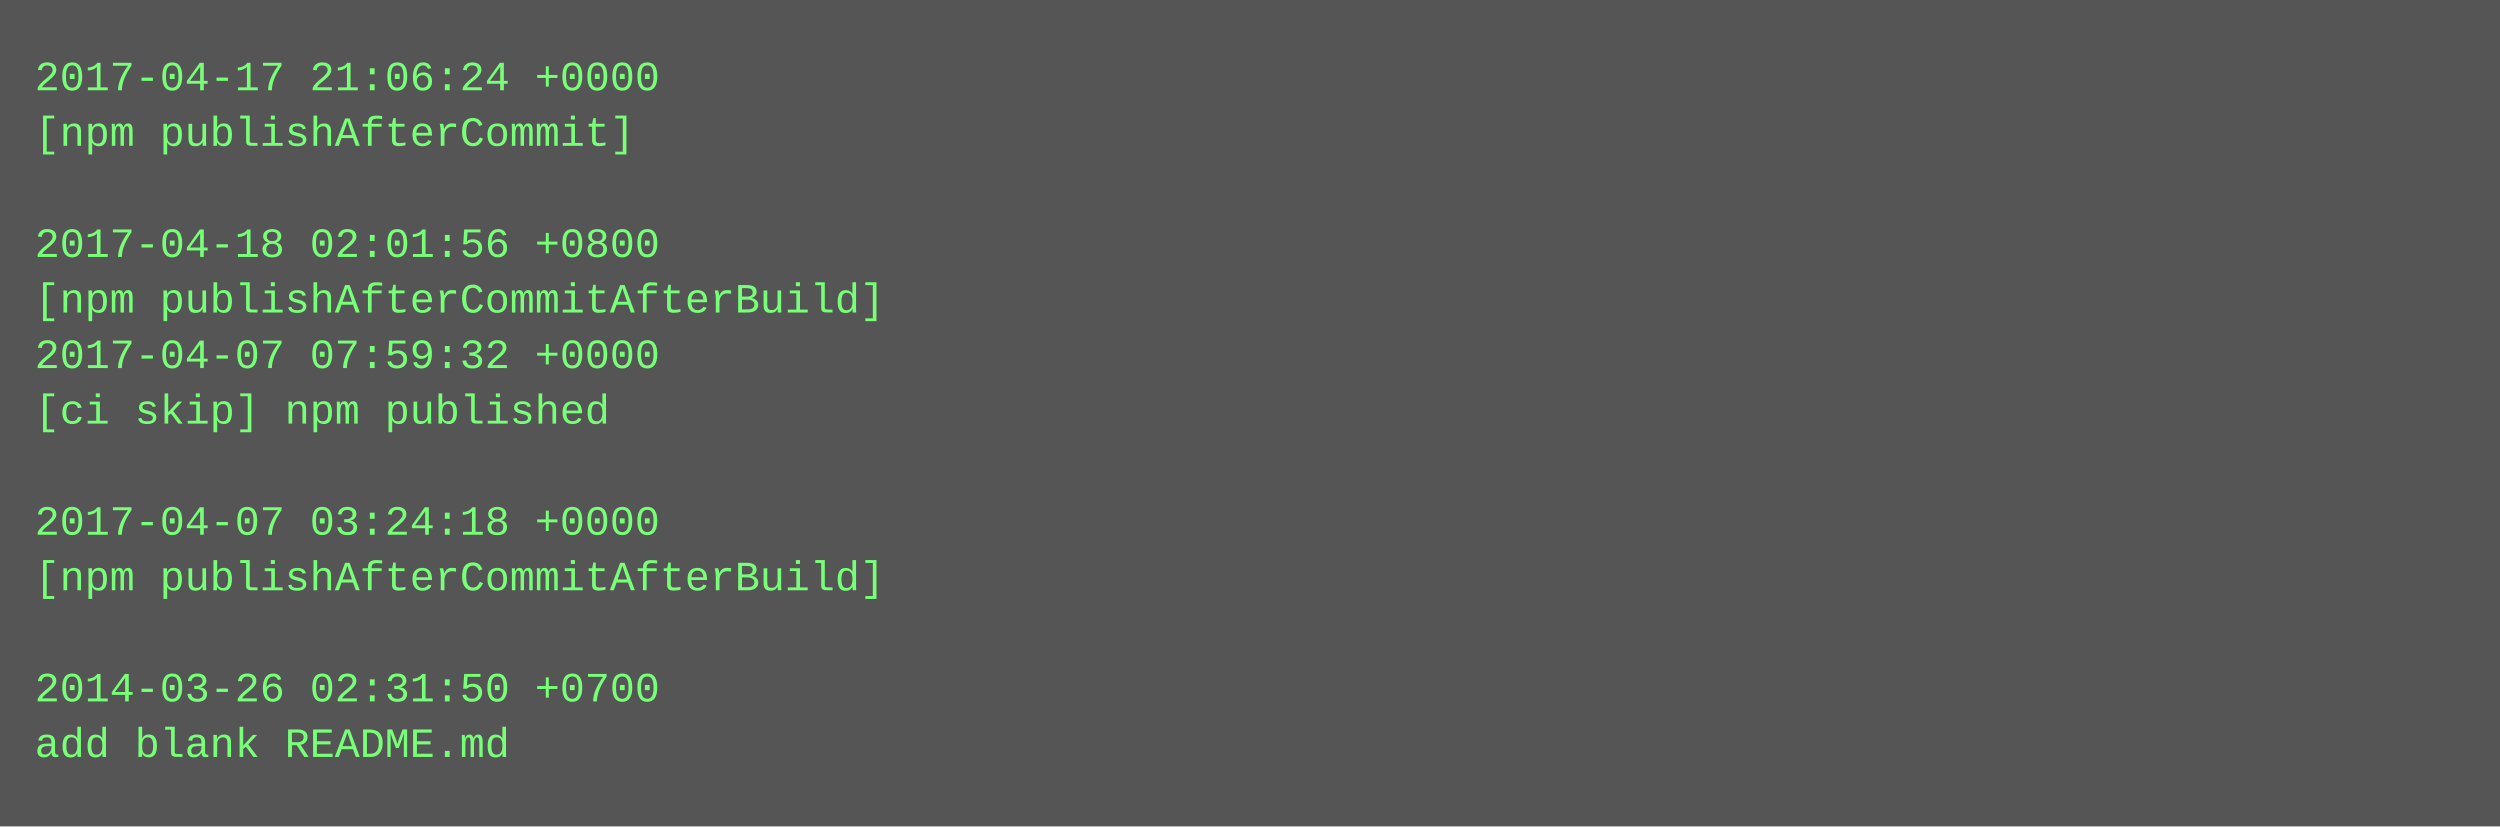
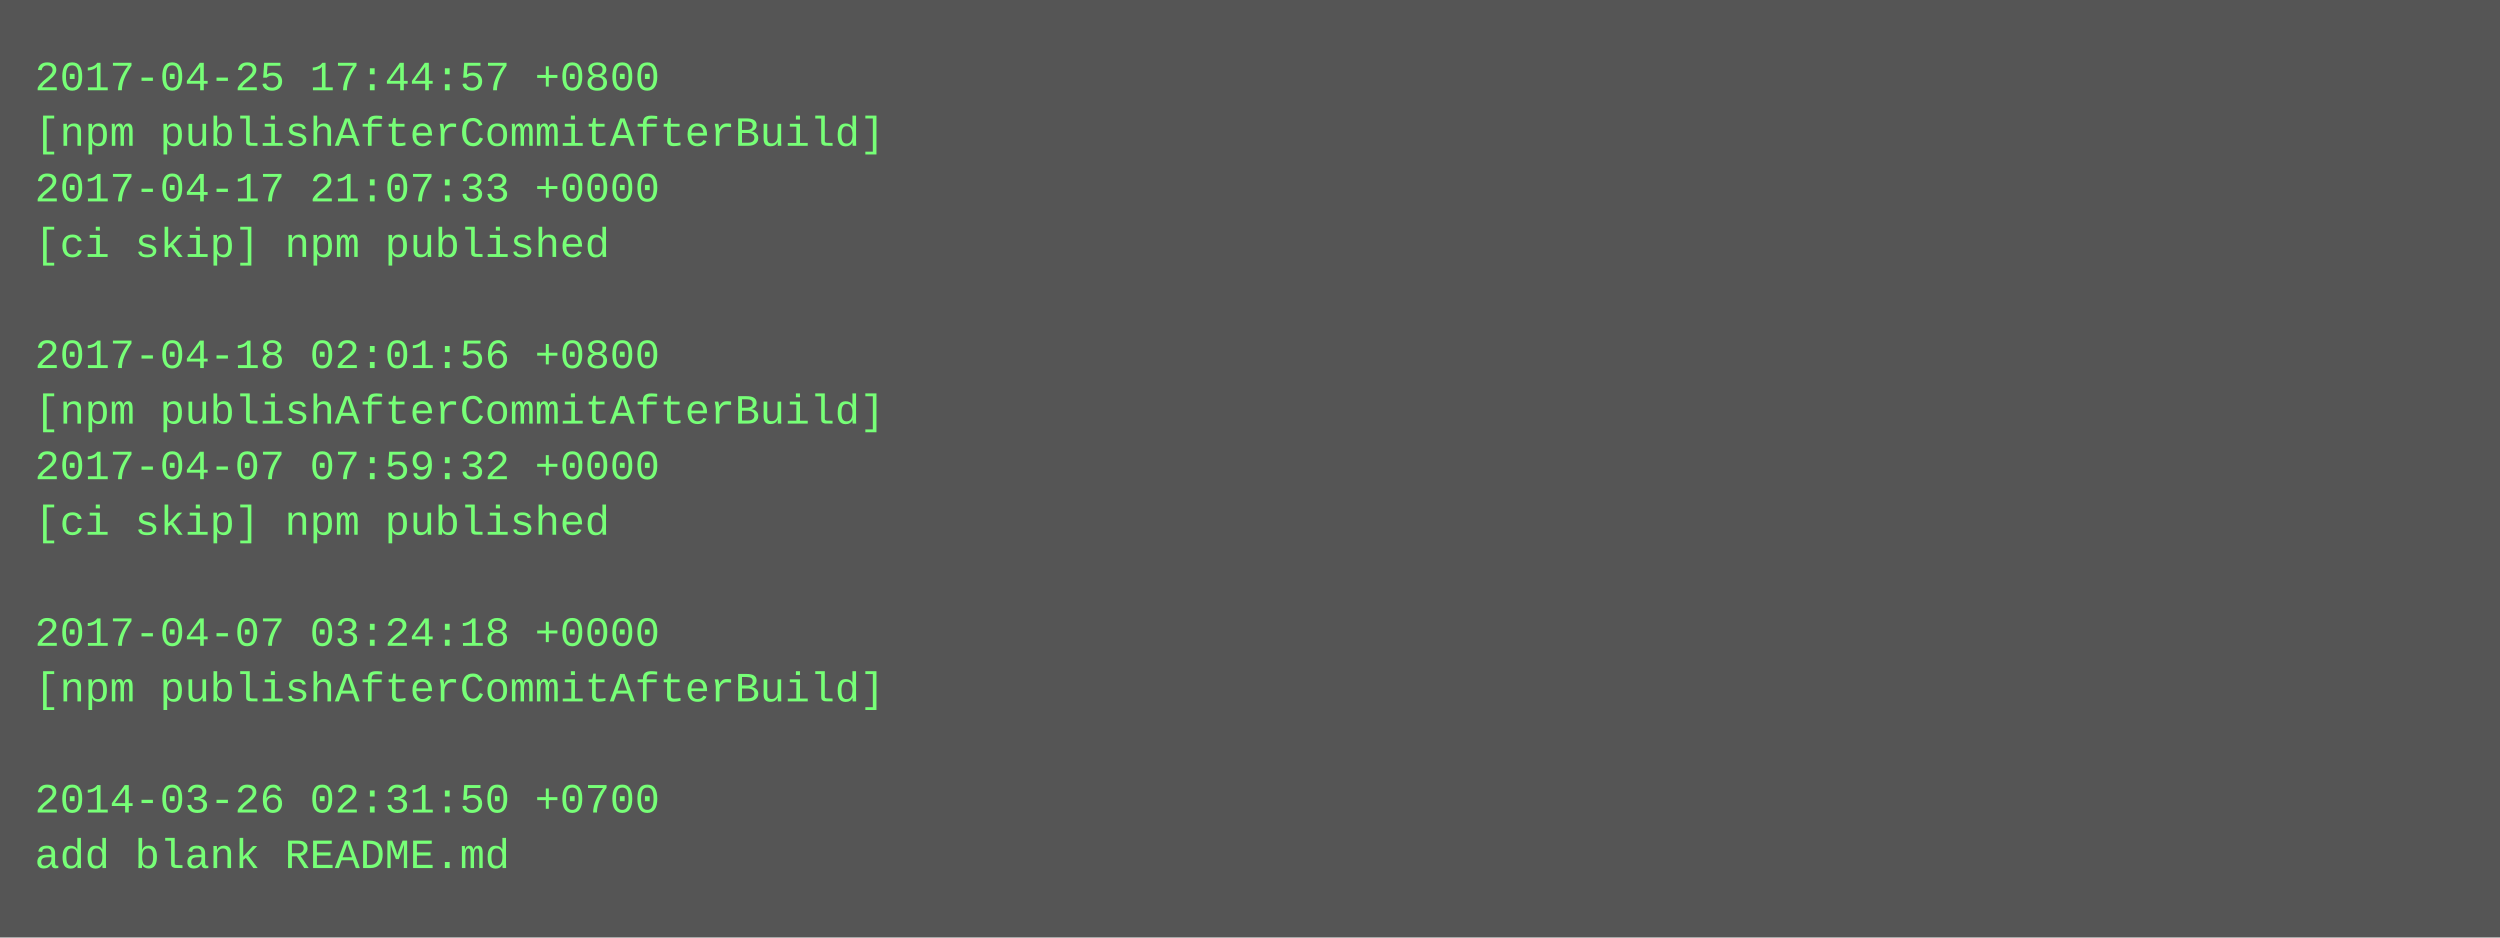
- <svg xmlns="http://www.w3.org/2000/svg" height="238" width="720">
-   <rect height="238" fill="#555" width="720" />
+ <svg xmlns="http://www.w3.org/2000/svg" height="270" width="720">
+   <rect height="270" fill="#555" width="720" />
  <text fill="#7f7" font-family="Courier New" font-size="12" xml:space="preserve">
-     <tspan x="10" y="26">2017-04-17 21:06:24 +0000</tspan>
-     <tspan x="10" y="42">[npm publishAfterCommit]</tspan>
-     <tspan x="10" y="58" />
-     <tspan x="10" y="74">2017-04-18 02:01:56 +0800</tspan>
-     <tspan x="10" y="90">[npm publishAfterCommitAfterBuild]</tspan>
-     <tspan x="10" y="106">2017-04-07 07:59:32 +0000</tspan>
-     <tspan x="10" y="122">[ci skip] npm published</tspan>
-     <tspan x="10" y="138" />
-     <tspan x="10" y="154">2017-04-07 03:24:18 +0000</tspan>
-     <tspan x="10" y="170">[npm publishAfterCommitAfterBuild]</tspan>
-     <tspan x="10" y="186" />
-     <tspan x="10" y="202">2014-03-26 02:31:50 +0700</tspan>
-     <tspan x="10" y="218">add blank README.md</tspan>
+     <tspan x="10" y="26">2017-04-25 17:44:57 +0800</tspan>
+     <tspan x="10" y="42">[npm publishAfterCommitAfterBuild]</tspan>
+     <tspan x="10" y="58">2017-04-17 21:07:33 +0000</tspan>
+     <tspan x="10" y="74">[ci skip] npm published</tspan>
+     <tspan x="10" y="90" />
+     <tspan x="10" y="106">2017-04-18 02:01:56 +0800</tspan>
+     <tspan x="10" y="122">[npm publishAfterCommitAfterBuild]</tspan>
+     <tspan x="10" y="138">2017-04-07 07:59:32 +0000</tspan>
+     <tspan x="10" y="154">[ci skip] npm published</tspan>
+     <tspan x="10" y="170" />
+     <tspan x="10" y="186">2017-04-07 03:24:18 +0000</tspan>
+     <tspan x="10" y="202">[npm publishAfterCommitAfterBuild]</tspan>
+     <tspan x="10" y="218" />
+     <tspan x="10" y="234">2014-03-26 02:31:50 +0700</tspan>
+     <tspan x="10" y="250">add blank README.md</tspan>
  </text>
</svg>
